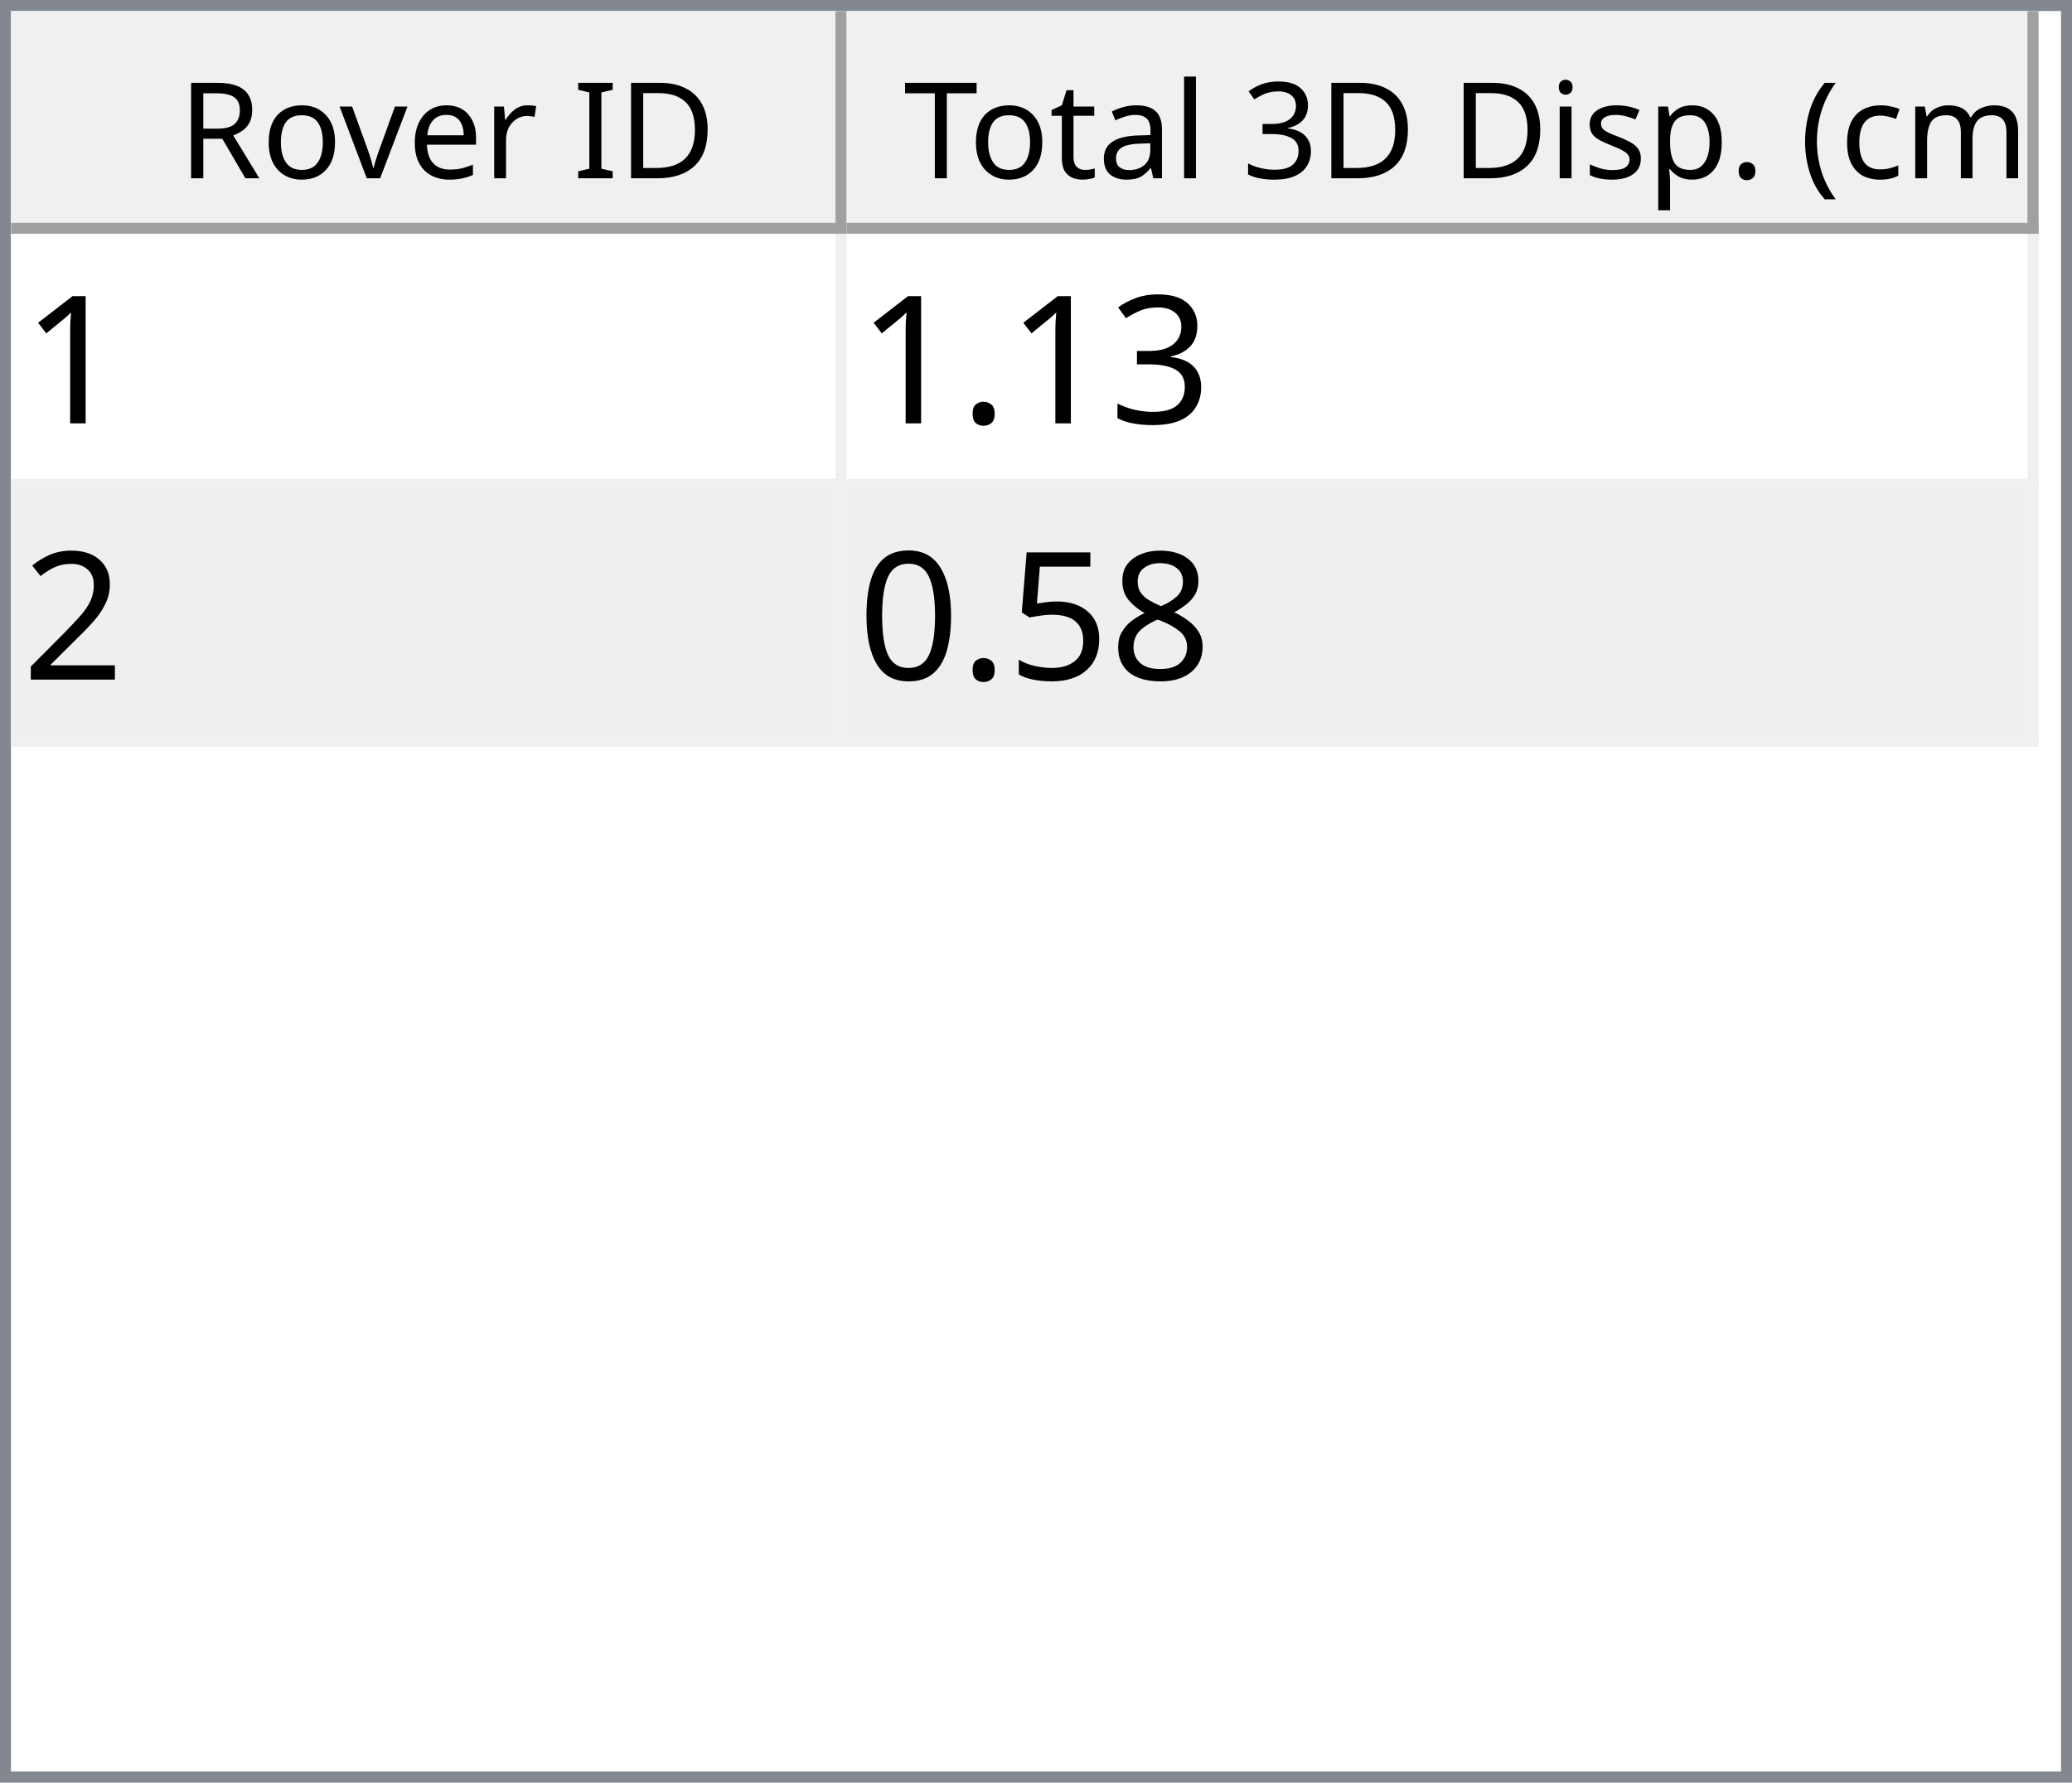
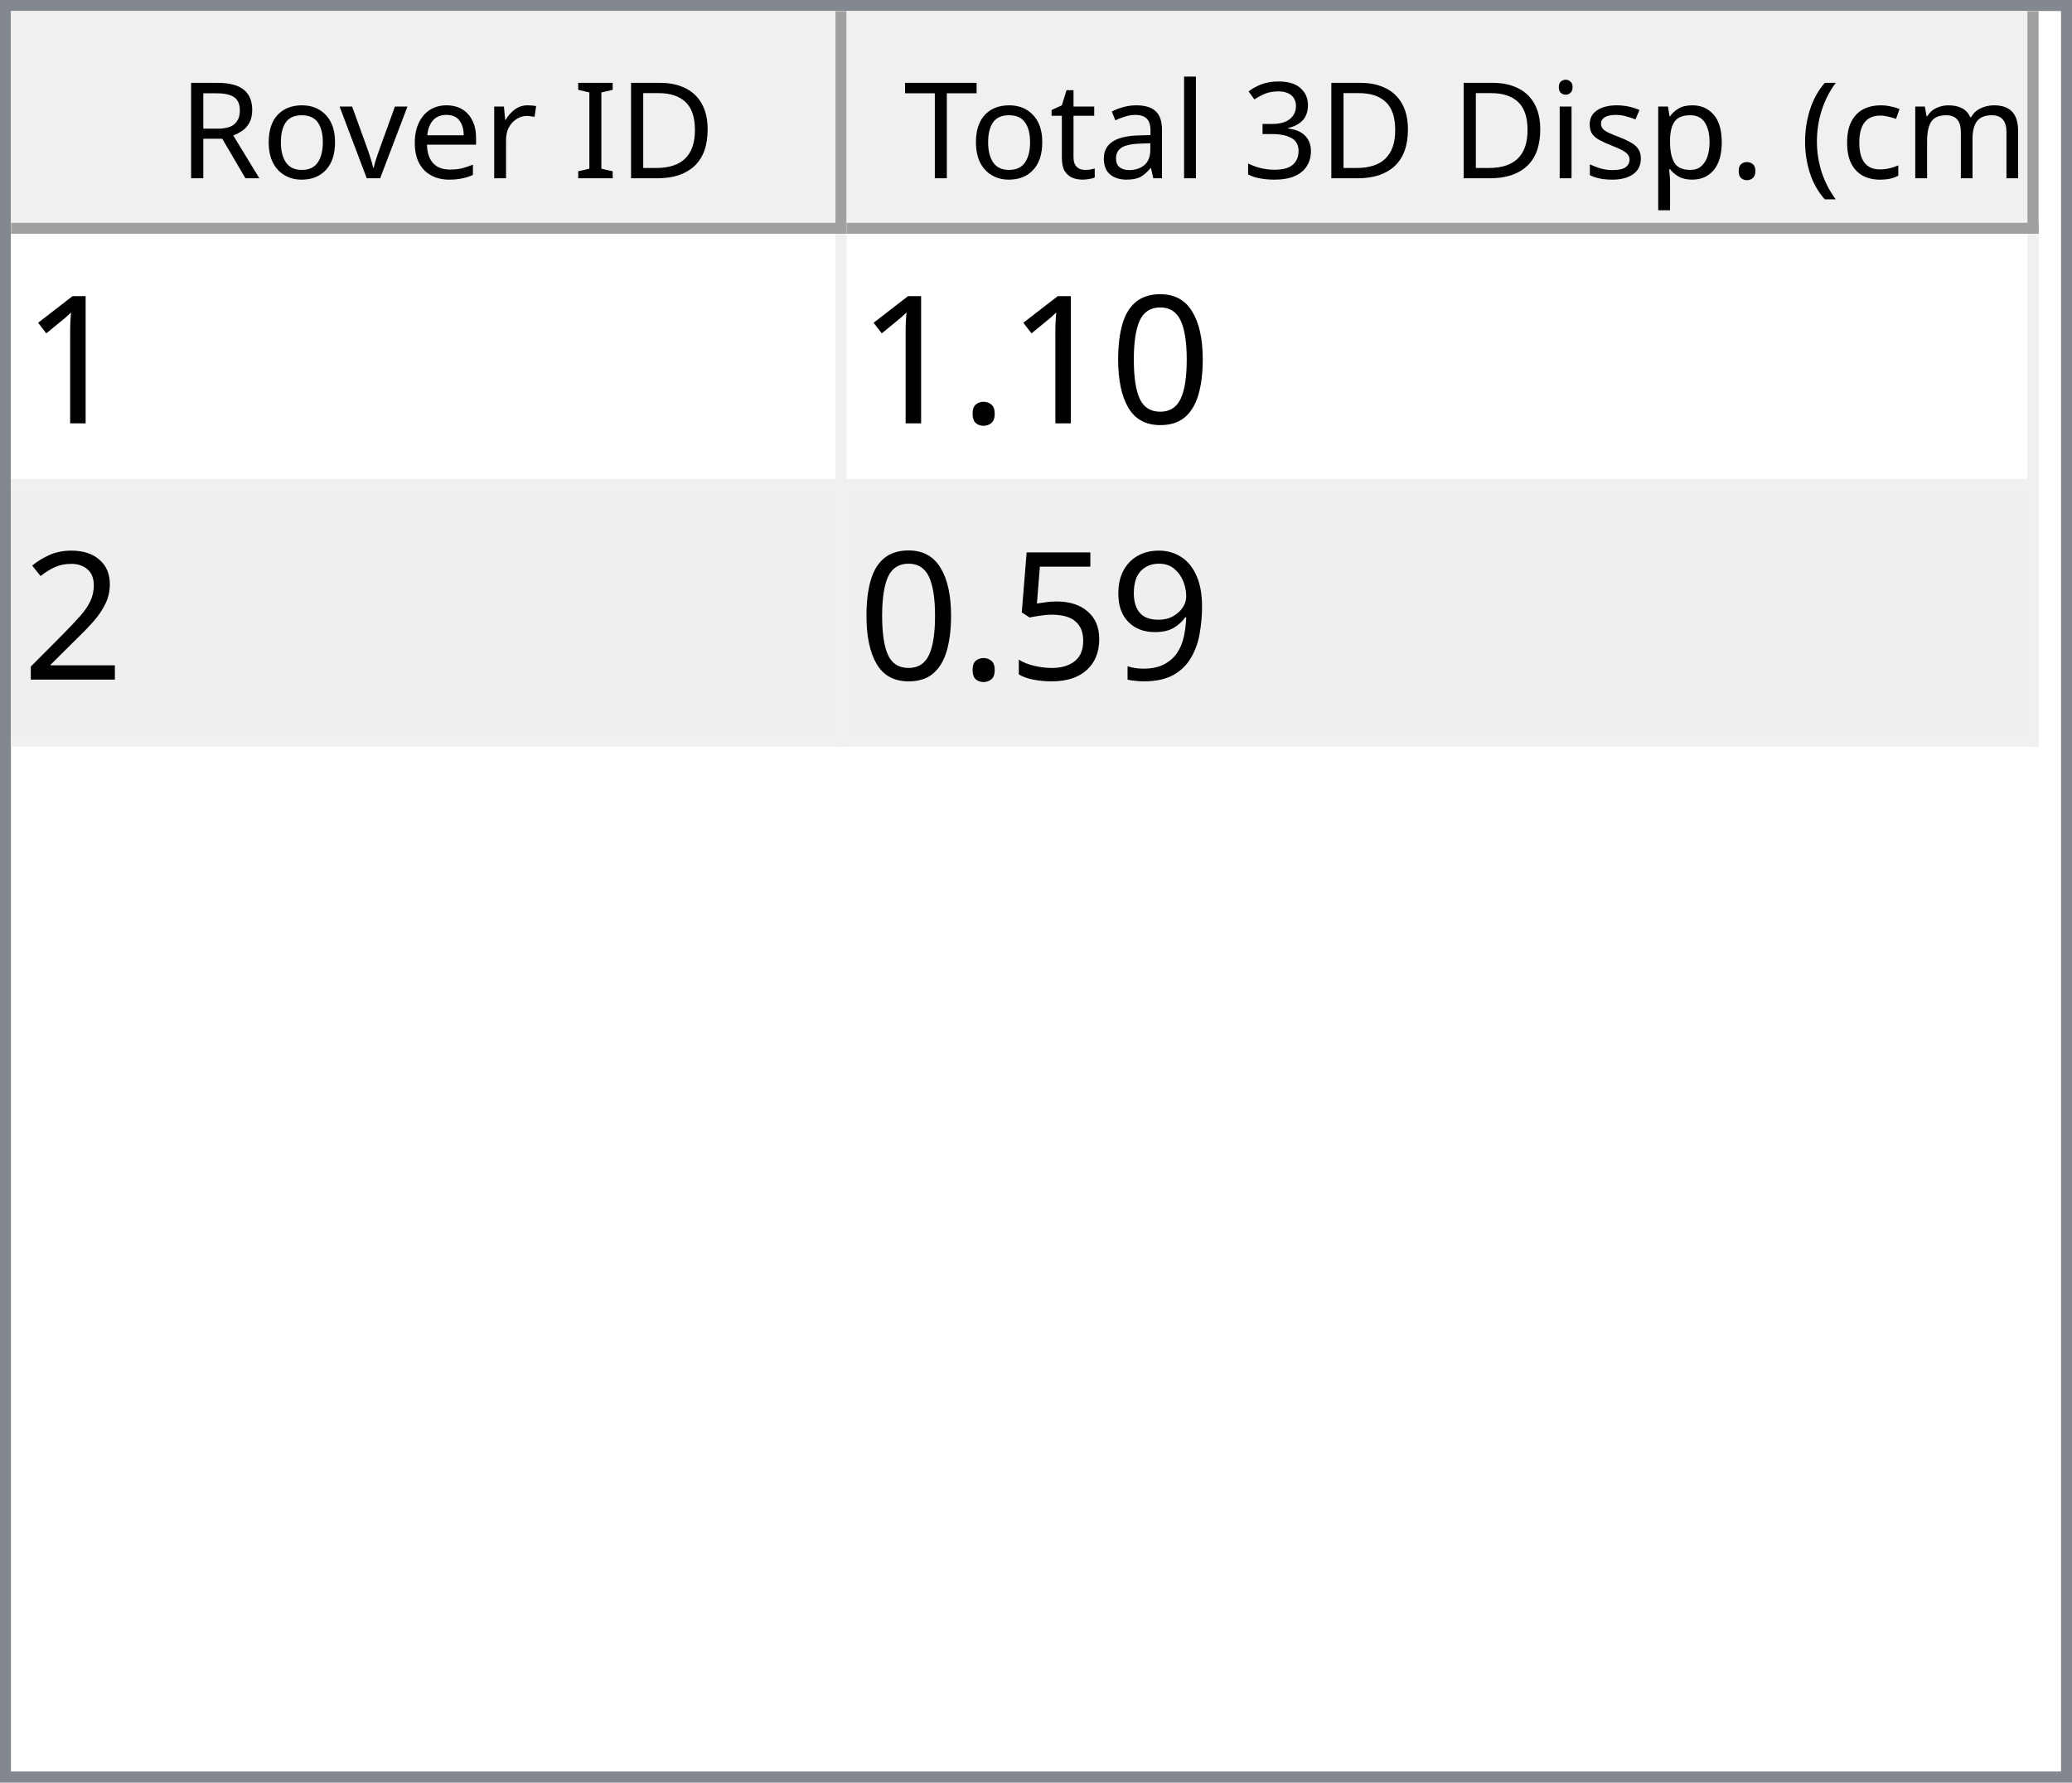
<svg xmlns="http://www.w3.org/2000/svg" style="fill-opacity:1; color-rendering:auto; color-interpolation:auto; text-rendering:auto; stroke:black; stroke-linecap:square; stroke-miterlimit:10; shape-rendering:auto; stroke-opacity:1; fill:black; stroke-dasharray:none; font-weight:normal; stroke-width:1; font-family:'Dialog'; font-style:normal; stroke-linejoin:miter; font-size:12px; stroke-dashoffset:0; image-rendering:auto;" width="186" height="160">
  <defs id="genericDefs" />
  <g>
    <defs id="defs1">
      <clipPath clipPathUnits="userSpaceOnUse" id="clipPath1">
        <path d="M0 0 L186 0 L186 160 L0 160 L0 0 Z" />
      </clipPath>
      <clipPath clipPathUnits="userSpaceOnUse" id="clipPath2">
        <path d="M0 0 L0 160 L186 160 L186 0 Z" />
      </clipPath>
      <clipPath clipPathUnits="userSpaceOnUse" id="clipPath3">
        <path d="M0 0 L0 20 L184 20 L184 0 Z" />
      </clipPath>
      <clipPath clipPathUnits="userSpaceOnUse" id="clipPath4">
        <path d="M0 0 L0 20 L75 20 L75 0 Z" />
      </clipPath>
      <clipPath clipPathUnits="userSpaceOnUse" id="clipPath5">
        <path d="M1 1 L1 19 L74 19 L74 1 Z" />
      </clipPath>
      <clipPath clipPathUnits="userSpaceOnUse" id="clipPath6">
        <path d="M0 0 L0 18 L73 18 L73 0 Z" />
      </clipPath>
      <clipPath clipPathUnits="userSpaceOnUse" id="clipPath7">
        <path d="M-0.5 -0.5 L-0.5 19.5 L74.5 19.5 L74.5 -0.5 Z" />
      </clipPath>
      <clipPath clipPathUnits="userSpaceOnUse" id="clipPath8">
        <path d="M0 0 L0 20 L107 20 L107 0 Z" />
      </clipPath>
      <clipPath clipPathUnits="userSpaceOnUse" id="clipPath9">
        <path d="M1 1 L1 19 L106 19 L106 1 Z" />
      </clipPath>
      <clipPath clipPathUnits="userSpaceOnUse" id="clipPath10">
        <path d="M0 0 L0 18 L105 18 L105 0 Z" />
      </clipPath>
      <clipPath clipPathUnits="userSpaceOnUse" id="clipPath11">
        <path d="M-0.5 -0.5 L-0.5 19.5 L106.5 19.5 L106.5 -0.5 Z" />
      </clipPath>
      <clipPath clipPathUnits="userSpaceOnUse" id="clipPath12">
        <path d="M0 0 L0 138 L184 138 L184 0 Z" />
      </clipPath>
      <clipPath clipPathUnits="userSpaceOnUse" id="clipPath13">
        <path d="M0 0 L0 46 L182 46 L182 0 Z" />
      </clipPath>
      <clipPath clipPathUnits="userSpaceOnUse" id="clipPath14">
        <path d="M-0.5 -0.5 L-0.5 45.5 L181.5 45.5 L181.5 -0.5 Z" />
      </clipPath>
      <clipPath clipPathUnits="userSpaceOnUse" id="clipPath15">
        <path d="M0 0 L0 22 L74 22 L74 0 Z" />
      </clipPath>
      <clipPath clipPathUnits="userSpaceOnUse" id="clipPath16">
        <path d="M0 0 L0 22 L106 22 L106 0 Z" />
      </clipPath>
      <font horiz-adv-x="64.551" id="font1">
        <font-face ascent="107.91" descent="25.098" units-per-em="100" style="font-style:normal; font-family:Segoe UI; font-weight:normal;" />
        <missing-glyph horiz-adv-x="64.551" d="M8.109 0 L8.109 68.266 L56.453 68.266 L56.453 0 L8.109 0 ZM15.328 7.234 L49.219 7.234 L49.219 61.031 L15.328 61.031 L15.328 7.234 Z" />
        <glyph unicode="D" horiz-adv-x="70.117" d="M9.188 0 L9.188 70.016 L28.516 70.016 Q65.531 70.016 65.531 35.891 Q65.531 19.672 55.25 9.836 Q44.969 0 27.734 0 L9.188 0 ZM17.391 62.594 L17.391 7.422 L27.828 7.422 Q41.609 7.422 49.273 14.797 Q56.938 22.172 56.938 35.688 Q56.938 62.594 28.328 62.594 L17.391 62.594 Z" />
        <glyph unicode="I" horiz-adv-x="26.611" d="M17.391 0 L9.188 0 L9.188 70.016 L17.391 70.016 L17.391 0 Z" />
        <glyph unicode=" " horiz-adv-x="27.393" d="" />
        <glyph unicode="r" horiz-adv-x="34.766" d="M34.188 41.891 Q32.078 43.5 28.125 43.5 Q23 43.5 19.555 38.672 Q16.109 33.844 16.109 25.484 L16.109 0 L8.109 0 L8.109 50 L16.109 50 L16.109 39.703 L16.312 39.703 Q18.016 44.969 21.531 47.922 Q25.047 50.875 29.391 50.875 Q32.516 50.875 34.188 50.203 L34.188 41.891 Z" />
        <glyph unicode="e" horiz-adv-x="52.295" d="M48.297 23 L12.984 23 Q13.188 14.656 17.484 10.109 Q21.781 5.562 29.297 5.562 Q37.75 5.562 44.828 11.141 L44.828 3.609 Q38.234 -1.172 27.391 -1.172 Q16.797 -1.172 10.742 5.641 Q4.688 12.453 4.688 24.812 Q4.688 36.469 11.305 43.82 Q17.922 51.172 27.734 51.172 Q37.547 51.172 42.922 44.828 Q48.297 38.484 48.297 27.203 L48.297 23 ZM40.094 29.781 Q40.047 36.719 36.75 40.578 Q33.453 44.438 27.594 44.438 Q21.922 44.438 17.969 40.383 Q14.016 36.328 13.094 29.781 L40.094 29.781 Z" />
        <glyph unicode="v" horiz-adv-x="47.9" d="M47.406 50 L27.484 0 L19.625 0 L0.688 50 L9.469 50 L22.172 13.672 Q23.578 9.672 23.922 6.688 L24.125 6.688 Q24.609 10.453 25.688 13.484 L38.969 50 L47.406 50 Z" />
        <glyph unicode="o" horiz-adv-x="58.594" d="M29 -1.172 Q17.922 -1.172 11.305 5.836 Q4.688 12.844 4.688 24.422 Q4.688 37.016 11.57 44.094 Q18.453 51.172 30.172 51.172 Q41.359 51.172 47.633 44.289 Q53.906 37.406 53.906 25.203 Q53.906 13.234 47.141 6.031 Q40.375 -1.172 29 -1.172 ZM29.594 44.438 Q21.875 44.438 17.383 39.188 Q12.891 33.938 12.891 24.703 Q12.891 15.828 17.43 10.695 Q21.969 5.562 29.594 5.562 Q37.359 5.562 41.531 10.594 Q45.703 15.625 45.703 24.906 Q45.703 34.281 41.531 39.359 Q37.359 44.438 29.594 44.438 Z" />
        <glyph unicode="R" horiz-adv-x="59.814" d="M59.375 0 L49.609 0 L37.891 19.625 Q36.281 22.359 34.766 24.289 Q33.25 26.219 31.664 27.438 Q30.078 28.656 28.25 29.219 Q26.422 29.781 24.125 29.781 L17.391 29.781 L17.391 0 L9.188 0 L9.188 70.016 L30.078 70.016 Q34.672 70.016 38.555 68.867 Q42.438 67.719 45.289 65.375 Q48.141 63.031 49.758 59.547 Q51.375 56.062 51.375 51.375 Q51.375 47.703 50.273 44.656 Q49.172 41.609 47.148 39.211 Q45.125 36.812 42.266 35.133 Q39.406 33.453 35.844 32.516 L35.844 32.328 Q37.594 31.547 38.891 30.547 Q40.188 29.547 41.359 28.18 Q42.531 26.812 43.68 25.078 Q44.828 23.344 46.234 21.047 L59.375 0 ZM17.391 62.594 L17.391 37.203 L28.516 37.203 Q31.594 37.203 34.203 38.133 Q36.812 39.062 38.719 40.797 Q40.625 42.531 41.703 45.047 Q42.781 47.562 42.781 50.688 Q42.781 56.297 39.141 59.445 Q35.5 62.594 28.609 62.594 L17.391 62.594 Z" />
        <glyph unicode=")" horiz-adv-x="30.176" d="M8.297 -15.922 L1.172 -15.922 Q16.406 2.344 16.406 26.812 Q16.406 51.469 1.078 70.016 L8.297 70.016 Q23.531 52.156 23.531 26.703 Q23.531 1.375 8.297 -15.922 Z" />
        <glyph unicode="m" horiz-adv-x="86.133" d="M79.109 0 L71.094 0 L71.094 28.719 Q71.094 37.016 68.531 40.727 Q65.969 44.438 59.906 44.438 Q54.781 44.438 51.195 39.75 Q47.609 35.062 47.609 28.516 L47.609 0 L39.594 0 L39.594 29.688 Q39.594 44.438 28.219 44.438 Q22.953 44.438 19.531 40.016 Q16.109 35.594 16.109 28.516 L16.109 0 L8.109 0 L8.109 50 L16.109 50 L16.109 42.094 L16.312 42.094 Q21.625 51.172 31.844 51.172 Q36.969 51.172 40.773 48.312 Q44.578 45.453 46 40.828 Q51.562 51.172 62.594 51.172 Q79.109 51.172 79.109 30.812 L79.109 0 Z" />
        <glyph unicode="c" horiz-adv-x="46.191" d="M42.188 2.297 Q36.422 -1.172 28.516 -1.172 Q17.828 -1.172 11.258 5.789 Q4.688 12.75 4.688 23.828 Q4.688 36.188 11.766 43.68 Q18.844 51.172 30.672 51.172 Q37.25 51.172 42.281 48.734 L42.281 40.531 Q36.719 44.438 30.375 44.438 Q22.703 44.438 17.797 38.945 Q12.891 33.453 12.891 24.516 Q12.891 15.719 17.508 10.641 Q22.125 5.562 29.891 5.562 Q36.422 5.562 42.188 9.906 L42.188 2.297 Z" />
        <glyph unicode="(" horiz-adv-x="30.176" d="M29.109 -15.922 L21.969 -15.922 Q6.844 1.375 6.844 26.703 Q6.844 52.156 21.969 70.016 L29.203 70.016 Q13.875 51.469 13.875 26.812 Q13.875 2.344 29.109 -15.922 Z" />
        <glyph unicode="." horiz-adv-x="21.68" d="M10.891 -1.078 Q8.641 -1.078 7.055 0.539 Q5.469 2.156 5.469 4.391 Q5.469 6.641 7.055 8.273 Q8.641 9.906 10.891 9.906 Q13.188 9.906 14.797 8.273 Q16.406 6.641 16.406 4.391 Q16.406 2.156 14.797 0.539 Q13.188 -1.078 10.891 -1.078 Z" />
        <glyph unicode="p" horiz-adv-x="58.789" d="M16.312 7.234 L16.109 7.234 L16.109 -23 L8.109 -23 L8.109 50 L16.109 50 L16.109 41.219 L16.312 41.219 Q22.219 51.172 33.594 51.172 Q43.266 51.172 48.688 44.461 Q54.109 37.75 54.109 26.469 Q54.109 13.922 48 6.375 Q41.891 -1.172 31.297 -1.172 Q21.578 -1.172 16.312 7.234 ZM16.109 27.391 L16.109 20.406 Q16.109 14.203 20.141 9.883 Q24.172 5.562 30.375 5.562 Q37.641 5.562 41.773 11.133 Q45.906 16.703 45.906 26.609 Q45.906 34.969 42.047 39.703 Q38.188 44.438 31.594 44.438 Q24.609 44.438 20.359 39.578 Q16.109 34.719 16.109 27.391 Z" />
        <glyph unicode="s" horiz-adv-x="42.432" d="M5.078 1.812 L5.078 10.406 Q11.625 5.562 19.484 5.562 Q30.031 5.562 30.031 12.594 Q30.031 14.594 29.125 15.992 Q28.219 17.391 26.68 18.461 Q25.141 19.531 23.07 20.383 Q21 21.234 18.609 22.172 Q15.281 23.484 12.766 24.828 Q10.25 26.172 8.57 27.859 Q6.891 29.547 6.031 31.695 Q5.172 33.844 5.172 36.719 Q5.172 40.234 6.789 42.945 Q8.406 45.656 11.086 47.484 Q13.766 49.312 17.211 50.242 Q20.656 51.172 24.312 51.172 Q30.812 51.172 35.938 48.922 L35.938 40.828 Q30.422 44.438 23.25 44.438 Q21 44.438 19.195 43.922 Q17.391 43.406 16.094 42.477 Q14.797 41.547 14.086 40.258 Q13.375 38.969 13.375 37.406 Q13.375 35.453 14.086 34.133 Q14.797 32.812 16.164 31.789 Q17.531 30.766 19.484 29.938 Q21.438 29.109 23.922 28.125 Q27.25 26.859 29.883 25.516 Q32.516 24.172 34.375 22.484 Q36.234 20.797 37.234 18.602 Q38.234 16.406 38.234 13.375 Q38.234 9.672 36.602 6.938 Q34.969 4.203 32.234 2.398 Q29.5 0.594 25.93 -0.289 Q22.359 -1.172 18.453 -1.172 Q10.75 -1.172 5.078 1.812 Z" />
        <glyph unicode="i" horiz-adv-x="24.219" d="M12.203 62.703 Q10.062 62.703 8.547 64.164 Q7.031 65.625 7.031 67.875 Q7.031 70.125 8.547 71.609 Q10.062 73.094 12.203 73.094 Q14.406 73.094 15.945 71.609 Q17.484 70.125 17.484 67.875 Q17.484 65.719 15.945 64.211 Q14.406 62.703 12.203 62.703 ZM16.109 0 L8.109 0 L8.109 50 L16.109 50 L16.109 0 Z" />
        <glyph unicode="3" horiz-adv-x="53.906" d="M46.531 19.828 Q46.531 15.094 44.75 11.211 Q42.969 7.328 39.719 4.57 Q36.469 1.812 31.93 0.297 Q27.391 -1.219 21.922 -1.219 Q11.922 -1.219 6 2.594 L6 11.188 Q13.094 5.609 22.219 5.609 Q25.875 5.609 28.828 6.539 Q31.781 7.469 33.906 9.227 Q36.031 10.984 37.18 13.477 Q38.328 15.969 38.328 19.094 Q38.328 32.812 18.797 32.812 L12.984 32.812 L12.984 39.594 L18.5 39.594 Q35.797 39.594 35.797 52.484 Q35.797 64.406 22.609 64.406 Q15.188 64.406 8.688 59.422 L8.688 67.188 Q15.375 71.188 24.609 71.188 Q29 71.188 32.57 69.969 Q36.141 68.75 38.68 66.555 Q41.219 64.359 42.609 61.281 Q44 58.203 44 54.5 Q44 40.672 30.031 36.719 L30.031 36.531 Q33.594 36.141 36.625 34.797 Q39.656 33.453 41.852 31.305 Q44.047 29.156 45.289 26.25 Q46.531 23.344 46.531 19.828 Z" />
        <glyph unicode="l" horiz-adv-x="24.219" d="M16.109 0 L8.109 0 L8.109 74.031 L16.109 74.031 L16.109 0 Z" />
        <glyph unicode="a" horiz-adv-x="50.879" d="M43.891 0 L35.891 0 L35.891 7.812 L35.688 7.812 Q30.469 -1.172 20.312 -1.172 Q12.844 -1.172 8.617 2.781 Q4.391 6.734 4.391 13.281 Q4.391 27.297 20.906 29.594 L35.891 31.688 Q35.891 44.438 25.594 44.438 Q16.547 44.438 9.281 38.281 L9.281 46.484 Q16.656 51.172 26.266 51.172 Q43.891 51.172 43.891 32.516 L43.891 0 ZM35.891 25.297 L23.828 23.641 Q18.266 22.859 15.43 20.875 Q12.594 18.891 12.594 13.875 Q12.594 10.203 15.211 7.883 Q17.828 5.562 22.172 5.562 Q28.125 5.562 32.008 9.742 Q35.891 13.922 35.891 20.312 L35.891 25.297 Z" />
        <glyph unicode="t" horiz-adv-x="33.887" d="M31.297 0.484 Q28.469 -1.078 23.828 -1.078 Q10.688 -1.078 10.688 13.578 L10.688 43.172 L2.094 43.172 L2.094 50 L10.688 50 L10.688 62.203 L18.703 64.797 L18.703 50 L31.297 50 L31.297 43.172 L18.703 43.172 L18.703 14.984 Q18.703 9.969 20.414 7.82 Q22.125 5.672 26.078 5.672 Q29.109 5.672 31.297 7.328 L31.297 0.484 Z" />
        <glyph unicode="T" horiz-adv-x="52.393" d="M50.594 62.594 L30.375 62.594 L30.375 0 L22.172 0 L22.172 62.594 L2 62.594 L2 70.016 L50.594 70.016 L50.594 62.594 Z" />
      </font>
      <font horiz-adv-x="75.0" id="font2">
        <font-face ascent="100.537" descent="21.973" units-per-em="100" style="font-style:normal; font-family:sans-serif; font-weight:normal;" />
        <missing-glyph horiz-adv-x="75.0" d="M12.5 0 L12.5 62.5 L62.5 62.5 L62.5 0 L12.5 0 ZM14.062 1.562 L60.938 1.562 L60.938 60.938 L14.062 60.938 L14.062 1.562 Z" />
        <glyph unicode="1" horiz-adv-x="55.615" d="M37.25 0 L28.469 0 L28.469 56 Q25.297 52.984 20.141 49.953 Q14.984 46.922 10.891 45.406 L10.891 53.906 Q18.266 57.375 23.781 62.305 Q29.297 67.234 31.594 71.875 L37.25 71.875 L37.25 0 Z" />
-         <glyph unicode="3" horiz-adv-x="55.615" d="M4.203 18.891 L12.984 20.062 Q14.5 12.594 18.141 9.297 Q21.781 6 27 6 Q33.203 6 37.477 10.297 Q41.75 14.594 41.75 20.953 Q41.75 27 37.797 30.93 Q33.844 34.859 27.734 34.859 Q25.25 34.859 21.531 33.891 L22.516 41.609 Q23.391 41.5 23.922 41.5 Q29.547 41.5 34.039 44.43 Q38.531 47.359 38.531 53.469 Q38.531 58.297 35.258 61.477 Q31.984 64.656 26.812 64.656 Q21.688 64.656 18.266 61.43 Q14.844 58.203 13.875 51.766 L5.078 53.328 Q6.688 62.156 12.398 67.016 Q18.109 71.875 26.609 71.875 Q32.469 71.875 37.398 69.359 Q42.328 66.844 44.945 62.5 Q47.562 58.156 47.562 53.266 Q47.562 48.641 45.07 44.828 Q42.578 41.016 37.703 38.766 Q44.047 37.312 47.562 32.695 Q51.078 28.078 51.078 21.141 Q51.078 11.766 44.242 5.25 Q37.406 -1.266 26.953 -1.266 Q17.531 -1.266 11.305 4.352 Q5.078 9.969 4.203 18.891 Z" />
+         <glyph unicode="0" horiz-adv-x="55.615" d="M4.156 35.297 Q4.156 48 6.766 55.742 Q9.375 63.484 14.523 67.68 Q19.672 71.875 27.484 71.875 Q33.25 71.875 37.594 69.555 Q41.938 67.234 44.773 62.867 Q47.609 58.5 49.219 52.227 Q50.828 45.953 50.828 35.297 Q50.828 22.703 48.242 14.969 Q45.656 7.234 40.508 3.008 Q35.359 -1.219 27.484 -1.219 Q17.141 -1.219 11.234 6.203 Q4.156 15.141 4.156 35.297 ZM13.188 35.297 Q13.188 17.672 17.312 11.836 Q21.438 6 27.484 6 Q33.547 6 37.672 11.859 Q41.797 17.719 41.797 35.297 Q41.797 52.984 37.672 58.789 Q33.547 64.594 27.391 64.594 Q21.344 64.594 17.719 59.469 Q13.188 52.938 13.188 35.297 Z" />
        <glyph unicode="." horiz-adv-x="27.783" d="M9.078 0 L9.078 10.016 L19.094 10.016 L19.094 0 L9.078 0 Z" />
        <glyph unicode="2" horiz-adv-x="55.615" d="M50.344 8.453 L50.344 0 L3.031 0 Q2.938 3.172 4.047 6.109 Q5.859 10.938 9.836 15.625 Q13.812 20.312 21.344 26.469 Q33.016 36.031 37.117 41.625 Q41.219 47.219 41.219 52.203 Q41.219 57.422 37.477 61.008 Q33.734 64.594 27.734 64.594 Q21.391 64.594 17.578 60.789 Q13.766 56.984 13.719 50.25 L4.688 51.172 Q5.609 61.281 11.664 66.578 Q17.719 71.875 27.938 71.875 Q38.234 71.875 44.242 66.164 Q50.25 60.453 50.25 52 Q50.25 47.703 48.492 43.555 Q46.734 39.406 42.656 34.812 Q38.578 30.219 29.109 22.219 Q21.188 15.578 18.945 13.211 Q16.703 10.844 15.234 8.453 L50.344 8.453 Z" />
-         <glyph unicode="8" horiz-adv-x="55.615" d="M17.672 38.812 Q12.203 40.828 9.57 44.539 Q6.938 48.25 6.938 53.422 Q6.938 61.234 12.555 66.555 Q18.172 71.875 27.484 71.875 Q36.859 71.875 42.578 66.43 Q48.297 60.984 48.297 53.172 Q48.297 48.188 45.68 44.508 Q43.062 40.828 37.75 38.812 Q44.344 36.672 47.781 31.883 Q51.219 27.094 51.219 20.453 Q51.219 11.281 44.727 5.031 Q38.234 -1.219 27.641 -1.219 Q17.047 -1.219 10.547 5.055 Q4.047 11.328 4.047 20.703 Q4.047 27.688 7.594 32.398 Q11.141 37.109 17.672 38.812 ZM15.922 53.719 Q15.922 48.641 19.195 45.414 Q22.469 42.188 27.688 42.188 Q32.766 42.188 36.016 45.383 Q39.266 48.578 39.266 53.219 Q39.266 58.062 35.914 61.359 Q32.562 64.656 27.594 64.656 Q22.562 64.656 19.242 61.43 Q15.922 58.203 15.922 53.719 ZM13.094 20.656 Q13.094 16.891 14.875 13.375 Q16.656 9.859 20.172 7.93 Q23.688 6 27.734 6 Q34.031 6 38.133 10.055 Q42.234 14.109 42.234 20.359 Q42.234 26.703 38.016 30.859 Q33.797 35.016 27.438 35.016 Q21.234 35.016 17.164 30.914 Q13.094 26.812 13.094 20.656 Z" />
+         <glyph unicode="9" horiz-adv-x="55.615" d="M5.469 16.547 L13.922 17.328 Q14.984 11.375 18.016 8.688 Q21.047 6 25.781 6 Q29.828 6 32.883 7.859 Q35.938 9.719 37.891 12.82 Q39.844 15.922 41.164 21.195 Q42.484 26.469 42.484 31.938 Q42.484 32.516 42.438 33.688 Q39.797 29.5 35.234 26.883 Q30.672 24.266 25.344 24.266 Q16.453 24.266 10.305 30.711 Q4.156 37.156 4.156 47.703 Q4.156 58.594 10.578 65.234 Q17 71.875 26.656 71.875 Q33.641 71.875 39.43 68.117 Q45.219 64.359 48.219 57.398 Q51.219 50.438 51.219 37.25 Q51.219 23.531 48.242 15.406 Q45.266 7.281 39.383 3.031 Q33.5 -1.219 25.594 -1.219 Q17.188 -1.219 11.867 3.445 Q6.547 8.109 5.469 16.547 ZM41.453 48.141 Q41.453 55.719 37.43 60.156 Q33.406 64.594 27.734 64.594 Q21.875 64.594 17.531 59.812 Q13.188 55.031 13.188 47.406 Q13.188 40.578 17.312 36.305 Q21.438 32.031 27.484 32.031 Q33.594 32.031 37.523 36.305 Q41.453 40.578 41.453 48.141 Z" />
        <glyph unicode="5" horiz-adv-x="55.615" d="M4.156 18.75 L13.375 19.531 Q14.406 12.797 18.141 9.398 Q21.875 6 27.156 6 Q33.5 6 37.891 10.789 Q42.281 15.578 42.281 23.484 Q42.281 31 38.062 35.352 Q33.844 39.703 27 39.703 Q22.75 39.703 19.336 37.773 Q15.922 35.844 13.969 32.766 L5.719 33.844 L12.641 70.609 L48.25 70.609 L48.25 62.203 L19.672 62.203 L15.828 42.969 Q22.266 47.469 29.344 47.469 Q38.719 47.469 45.164 40.969 Q51.609 34.469 51.609 24.266 Q51.609 14.547 45.953 7.469 Q39.062 -1.219 27.156 -1.219 Q17.391 -1.219 11.211 4.25 Q5.031 9.719 4.156 18.75 Z" />
-         <glyph unicode="0" horiz-adv-x="55.615" d="M4.156 35.297 Q4.156 48 6.766 55.742 Q9.375 63.484 14.523 67.68 Q19.672 71.875 27.484 71.875 Q33.25 71.875 37.594 69.555 Q41.938 67.234 44.773 62.867 Q47.609 58.5 49.219 52.227 Q50.828 45.953 50.828 35.297 Q50.828 22.703 48.242 14.969 Q45.656 7.234 40.508 3.008 Q35.359 -1.219 27.484 -1.219 Q17.141 -1.219 11.234 6.203 Q4.156 15.141 4.156 35.297 ZM13.188 35.297 Q13.188 17.672 17.312 11.836 Q21.438 6 27.484 6 Q33.547 6 37.672 11.859 Q41.797 17.719 41.797 35.297 Q41.797 52.984 37.672 58.789 Q33.547 64.594 27.391 64.594 Q21.344 64.594 17.719 59.469 Q13.188 52.938 13.188 35.297 Z" />
      </font>
    </defs>
    <g style="fill:white; stroke:white;">
      <rect x="0" y="0" width="186" style="clip-path:url(#clipPath1); stroke:none;" height="160" />
    </g>
    <g style="fill:white; text-rendering:optimizeSpeed; color-rendering:optimizeSpeed; image-rendering:optimizeSpeed; shape-rendering:crispEdges; stroke:white; color-interpolation:sRGB;">
      <rect x="0" width="186" height="160" y="0" style="stroke:none;" />
      <path style="stroke:none;" d="M0 160 L186 160 L186 0 L0 0 Z" />
    </g>
    <g style="fill:rgb(240,240,240); font-family:'Segoe UI'; stroke:rgb(240,240,240);">
      <rect x="0" y="0" width="186" style="clip-path:url(#clipPath2); stroke:none;" height="160" />
    </g>
    <g style="fill:rgb(130,135,144); font-family:'Segoe UI'; stroke:rgb(130,135,144);">
      <path d="M0 0 L186 0 L186 160 L0 160 L0 0 ZM1 1 L185 1 L185 159 L1 159 L1 1 Z" style="fill-rule:evenodd; clip-path:url(#clipPath2); stroke:none;" />
    </g>
    <g style="fill:white; font-family:'Segoe UI'; stroke:white;" transform="translate(1,1)">
      <rect x="0" y="0" width="184" style="clip-path:url(#clipPath3); stroke:none;" height="20" />
    </g>
    <g style="fill:rgb(240,240,240); font-family:'Segoe UI'; stroke:rgb(240,240,240);" transform="translate(1,1)">
      <rect x="0" y="0" width="75" style="clip-path:url(#clipPath4); stroke:none;" height="20" />
    </g>
    <g style="font-family:'Segoe UI';" transform="translate(2,2)">
      <text x="14" xml:space="preserve" y="14" style="clip-path:url(#clipPath6); stroke:none;">Rover ID</text>
    </g>
    <g style="fill:rgb(160,160,160); font-family:'Segoe UI'; stroke:rgb(160,160,160); stroke-linejoin:bevel;" transform="translate(1.5,1.5)">
      <line x1="74" x2="74" y1="0" style="fill:none; clip-path:url(#clipPath7);" y2="19" />
    </g>
    <g style="fill:rgb(160,160,160); font-family:'Segoe UI'; stroke:rgb(160,160,160); stroke-linejoin:bevel;" transform="matrix(1,0,0,1,1,1) translate(0.5,0.5)">
      <line x1="0" x2="74" y1="19" style="fill:none; clip-path:url(#clipPath7);" y2="19" />
    </g>
    <g style="fill:rgb(240,240,240); font-family:'Segoe UI'; stroke:rgb(240,240,240);" transform="translate(76,1)">
      <rect x="0" y="0" width="107" style="clip-path:url(#clipPath8); stroke:none;" height="20" />
    </g>
    <g style="font-family:'Segoe UI';" transform="translate(77,2)">
      <text x="1" xml:space="preserve" y="14" style="clip-path:url(#clipPath10); stroke:none;"> Total 3D Disp. (cm)</text>
    </g>
    <g style="fill:rgb(160,160,160); font-family:'Segoe UI'; stroke:rgb(160,160,160); stroke-linejoin:bevel;" transform="translate(76.5,1.5)">
      <line x1="106" x2="106" y1="0" style="fill:none; clip-path:url(#clipPath11);" y2="19" />
    </g>
    <g style="fill:rgb(160,160,160); font-family:'Segoe UI'; stroke:rgb(160,160,160); stroke-linejoin:bevel;" transform="matrix(1,0,0,1,76,1) translate(0.5,0.5)">
      <line x1="0" x2="106" y1="19" style="fill:none; clip-path:url(#clipPath11);" y2="19" />
    </g>
    <g style="fill:white; font-family:'Segoe UI'; stroke:white;" transform="translate(1,21)">
      <rect x="0" y="0" width="184" style="clip-path:url(#clipPath12); stroke:none;" height="138" />
    </g>
    <g style="fill:rgb(240,240,240); font-size:16px; font-family:sans-serif; stroke:rgb(240,240,240);" transform="translate(1,21)">
      <rect x="0" y="0" width="182" style="clip-path:url(#clipPath13); stroke:none;" height="46" />
      <line transform="translate(0.5,0.5)" x1="0" x2="181" y1="22" style="clip-path:url(#clipPath14); fill:none; stroke-linejoin:bevel;" y2="22" />
    </g>
    <g transform="matrix(1,0,0,1,1,21) translate(0.5,0.5)" style="fill:rgb(240,240,240); font-size:16px; font-family:sans-serif; stroke:rgb(240,240,240); stroke-linejoin:bevel;">
      <line x1="0" x2="181" y1="45" style="fill:none; clip-path:url(#clipPath14);" y2="45" />
    </g>
    <g transform="matrix(1,0,0,1,1,21) translate(0.5,0.5)" style="fill:rgb(240,240,240); font-size:16px; font-family:sans-serif; stroke:rgb(240,240,240); stroke-linejoin:bevel;">
      <line x1="74" x2="74" y1="0" style="fill:none; clip-path:url(#clipPath14);" y2="45" />
    </g>
    <g transform="matrix(1,0,0,1,1,21) translate(0.5,0.5)" style="fill:rgb(240,240,240); font-size:16px; font-family:sans-serif; stroke:rgb(240,240,240); stroke-linejoin:bevel;">
      <line x1="181" x2="181" y1="0" style="fill:none; clip-path:url(#clipPath14);" y2="45" />
    </g>
    <g style="fill:white; font-size:16px; font-family:sans-serif; stroke:white;" transform="matrix(1,0,0,1,1,21)">
      <rect x="0" y="0" width="74" style="clip-path:url(#clipPath15); stroke:none;" height="22" />
      <text x="1" y="17" style="fill:black; clip-path:url(#clipPath15); stroke:none;" xml:space="preserve">1</text>
    </g>
    <g style="fill:white; font-size:16px; font-family:sans-serif; stroke:white;" transform="matrix(1,0,0,1,1,21) translate(75,0)">
      <rect x="0" y="0" width="106" style="clip-path:url(#clipPath16); stroke:none;" height="22" />
-       <text x="1" y="17" style="fill:black; clip-path:url(#clipPath16); stroke:none;" xml:space="preserve">1.13</text>
+       <text x="1" y="17" style="fill:black; clip-path:url(#clipPath16); stroke:none;" xml:space="preserve">1.10</text>
    </g>
    <g style="fill:rgb(239,239,239); font-size:16px; font-family:sans-serif; stroke:rgb(239,239,239);" transform="matrix(1,0,0,1,1,21) translate(0,23)">
      <rect x="0" y="0" width="74" style="clip-path:url(#clipPath15); stroke:none;" height="22" />
      <text x="1" y="17" style="fill:black; clip-path:url(#clipPath15); stroke:none;" xml:space="preserve">2</text>
    </g>
    <g style="fill:rgb(239,239,239); font-size:16px; font-family:sans-serif; stroke:rgb(239,239,239);" transform="matrix(1,0,0,1,1,21) translate(75,23)">
      <rect x="0" y="0" width="106" style="clip-path:url(#clipPath16); stroke:none;" height="22" />
-       <text x="1" y="17" style="fill:black; clip-path:url(#clipPath16); stroke:none;" xml:space="preserve">0.58</text>
+       <text x="1" y="17" style="fill:black; clip-path:url(#clipPath16); stroke:none;" xml:space="preserve">0.59</text>
    </g>
  </g>
</svg>
